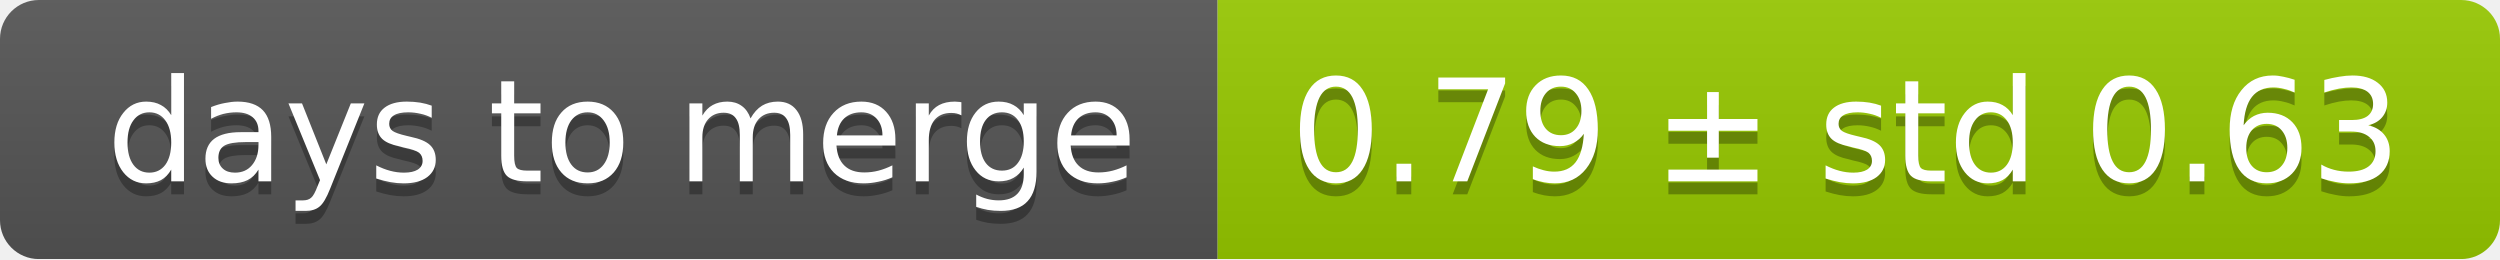
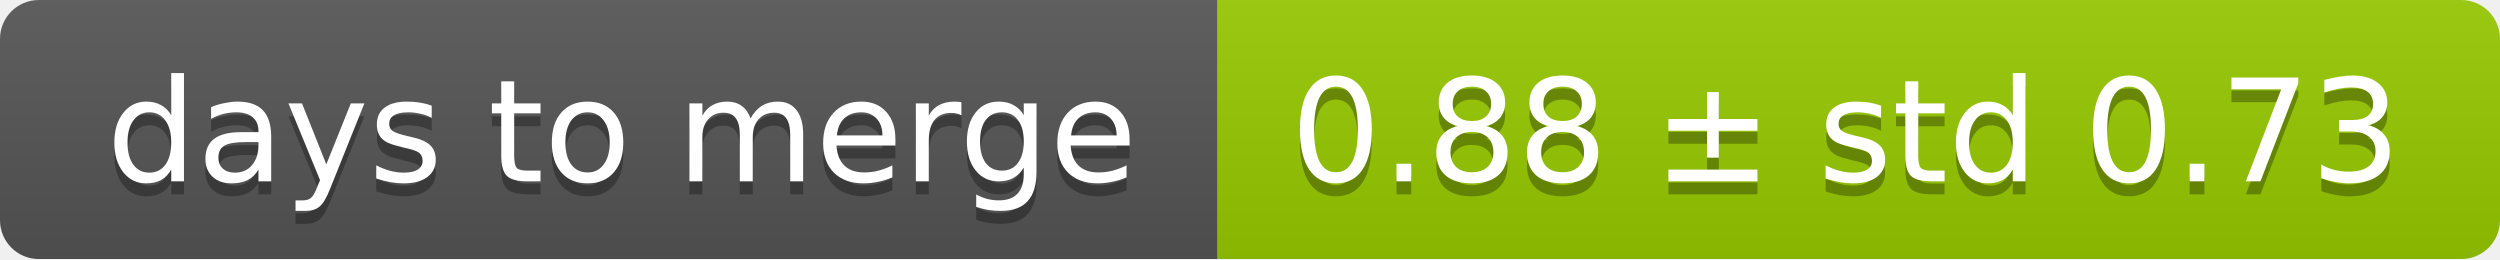
<svg xmlns="http://www.w3.org/2000/svg" width="193" height="20">
  <linearGradient id="smooth" x2="0" y2="100%">
    <stop offset="0" stop-color="#bbb" stop-opacity=".1" />
    <stop offset="1" stop-opacity=".1" />
  </linearGradient>
  <mask id="round">
    <rect width="193" height="20" rx="3" fill="#fff" />
  </mask>
  <g mask="url(#round)">
    <rect width="94" height="20" fill="#555" />
    <rect x="94" width="99" height="20" fill="#97ca00" />
    <rect width="193" height="20" fill="url(#smooth)" />
  </g>
  <g fill="#fff" text-anchor="middle" font-family="DejaVu Sans,Verdana,Geneva,sans-serif" font-size="11">
    <text x="48" y="15" fill="#010101" fill-opacity=".3">days to merge</text>
    <text x="48" y="14">days to merge</text>
-     <text x="142.5" y="15" fill="#010101" fill-opacity=".3">0.79 ± std 0.63</text>
-     <text x="142.5" y="14">0.79 ± std 0.63</text>
+     <text x="142.5" y="15" fill="#010101" fill-opacity=".3">0.88 ± std 0.73</text>
+     <text x="142.5" y="14">0.88 ± std 0.73</text>
  </g>
</svg>
